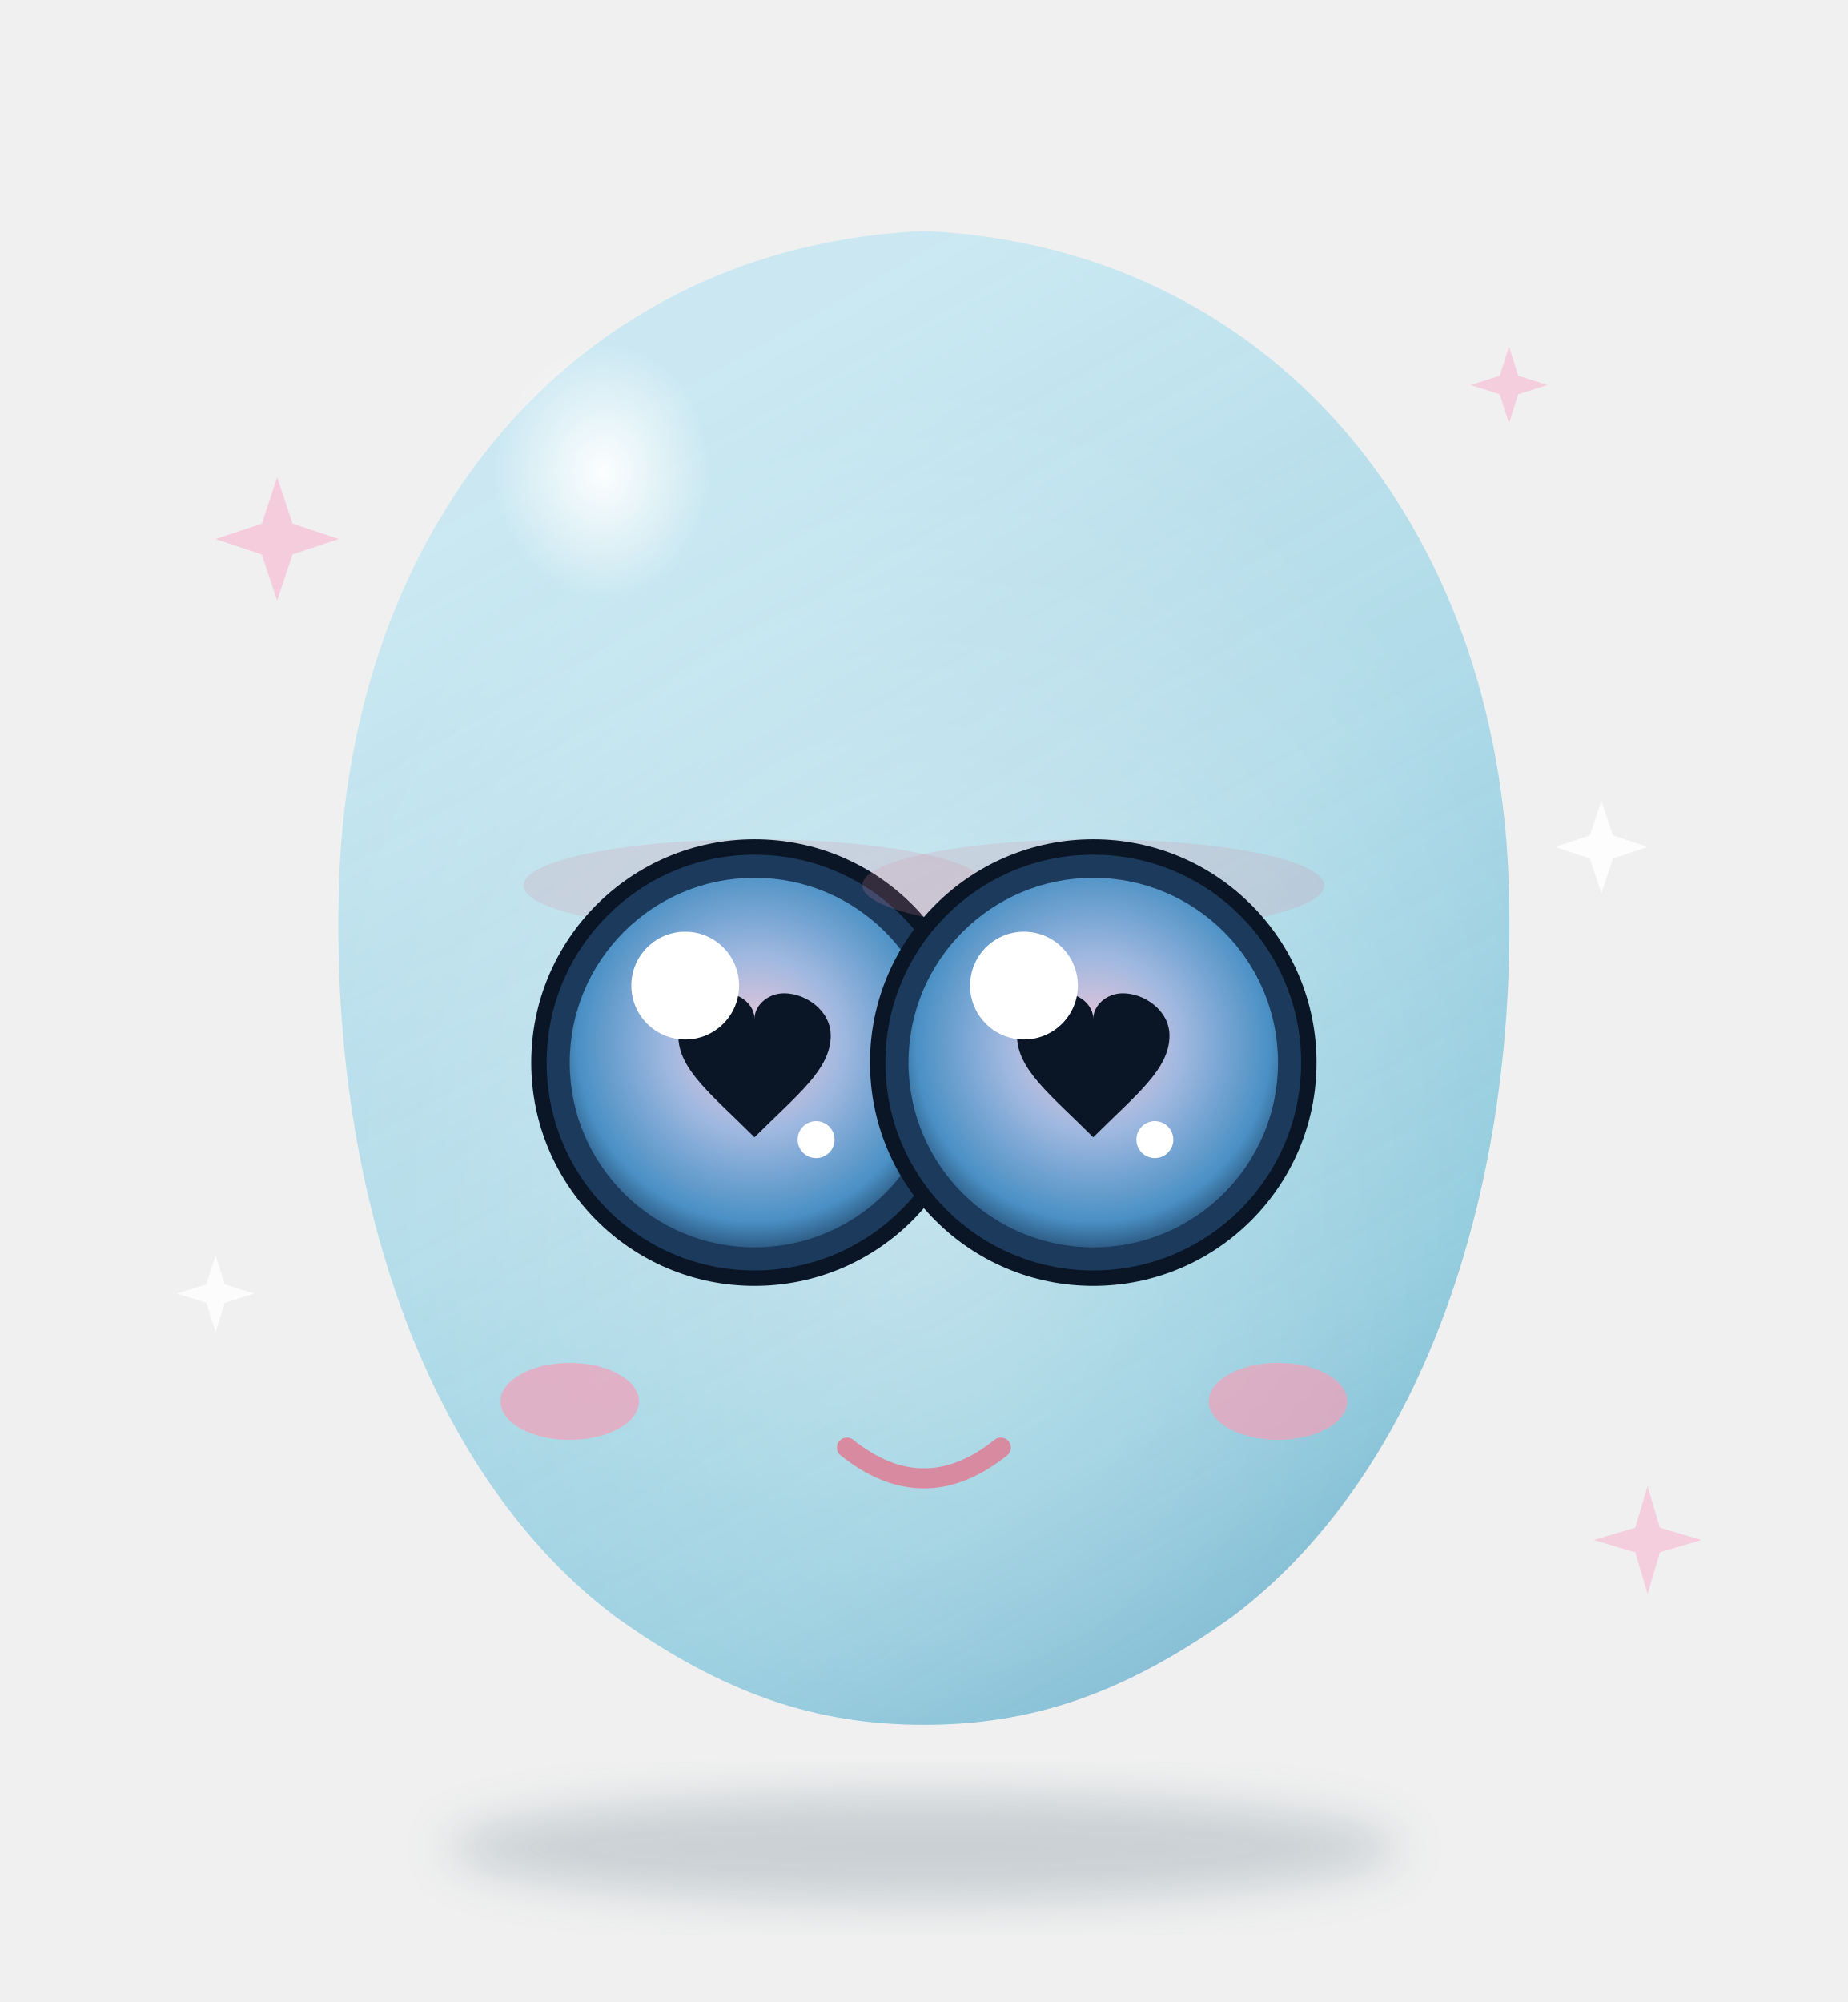
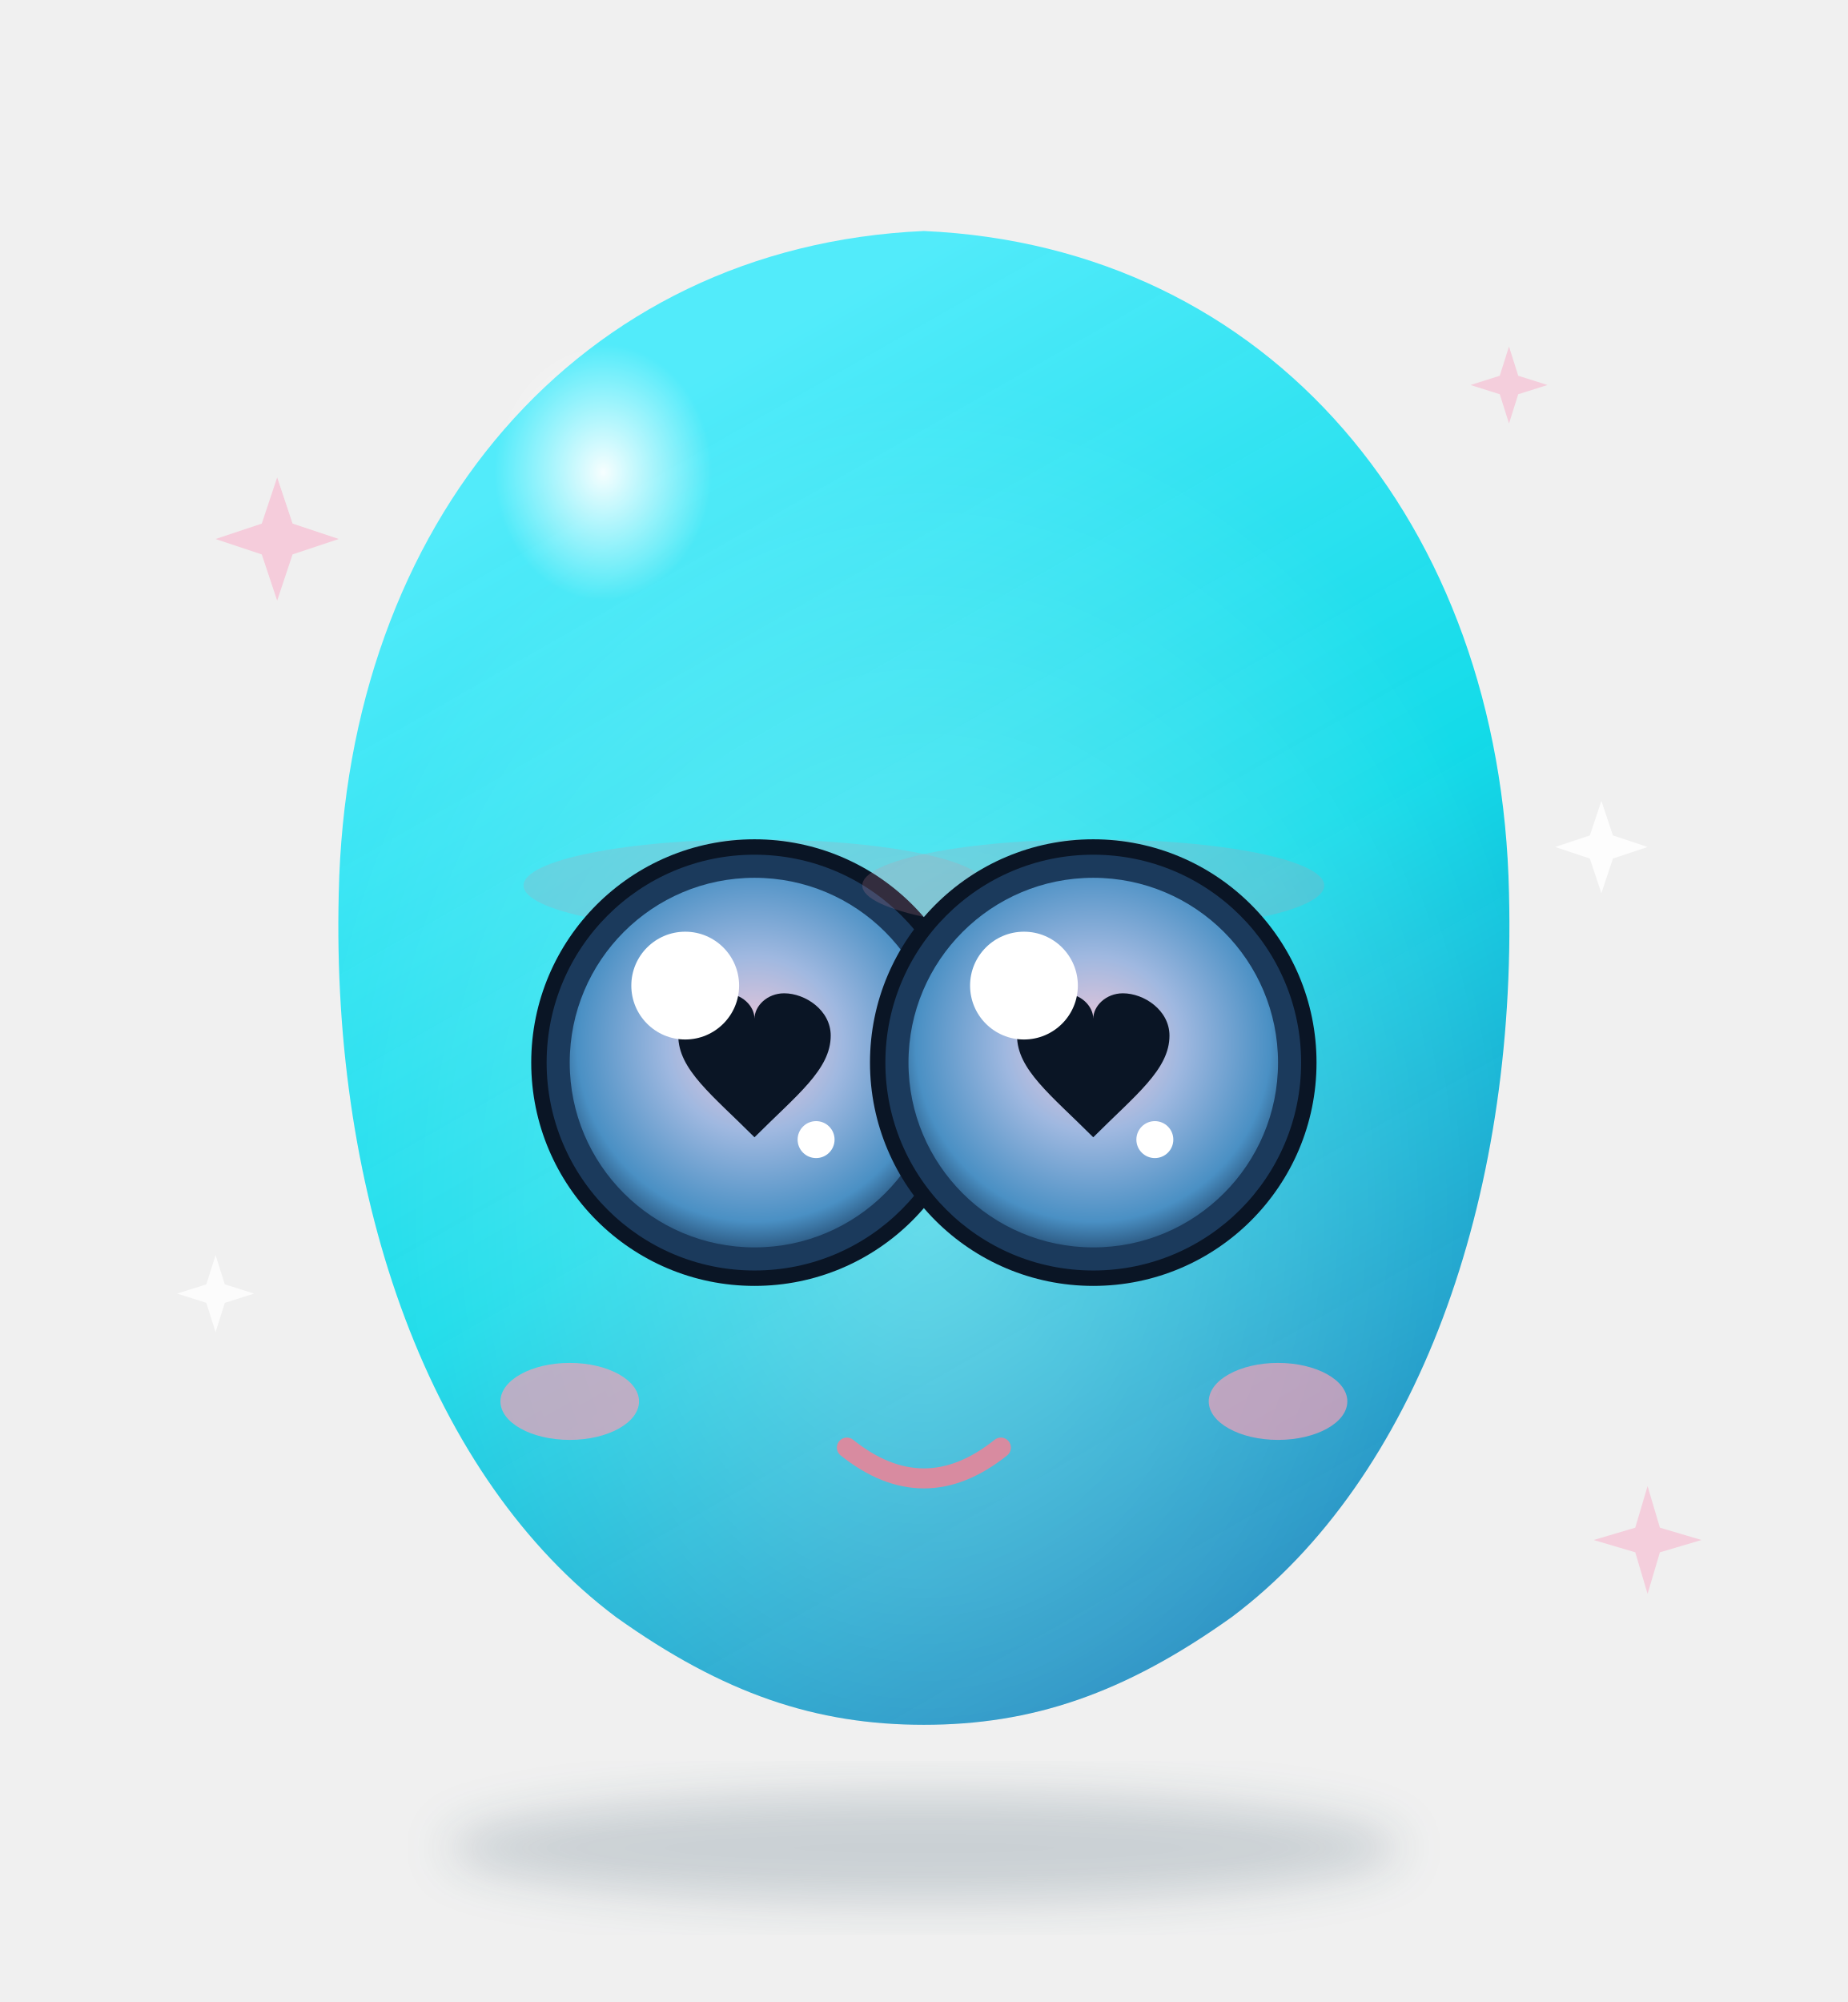
<svg xmlns="http://www.w3.org/2000/svg" viewBox="0 0 240 260" width="240" height="260">
  <defs>
    <linearGradient id="bodyGrad" x1="30%" y1="10%" x2="70%" y2="100%">
-       <stop offset="0%" stop-color="#C8E8F2" stop-opacity="0.92" />
-       <stop offset="45%" stop-color="#A8D8E8" stop-opacity="0.88" />
-       <stop offset="80%" stop-color="#7FC4D9" stop-opacity="0.85" />
-       <stop offset="100%" stop-color="#5BA8C9" stop-opacity="0.82" />
+       <stop offset="0%" stop-color="#4AEBFB" stop-opacity="0.95" />
+       <stop offset="50%" stop-color="#00D9E8" stop-opacity="0.92" />
+       <stop offset="100%" stop-color="#0077B6" stop-opacity="0.90" />
    </linearGradient>
    <radialGradient id="glassInner" cx="50%" cy="65%" r="55%">
      <stop offset="0%" stop-color="#FFFFFF" stop-opacity="0.35" />
      <stop offset="100%" stop-color="#FFFFFF" stop-opacity="0" />
    </radialGradient>
    <radialGradient id="hiTop" cx="35%" cy="28%" r="22%">
      <stop offset="0%" stop-color="#FFFFFF" stop-opacity="0.95" />
      <stop offset="100%" stop-color="#FFFFFF" stop-opacity="0" />
    </radialGradient>
    <radialGradient id="aiboIrisL" cx="50%" cy="45%" r="60%">
      <stop offset="0%" stop-color="#F5C8D8" />
      <stop offset="40%" stop-color="#9FB8E0" />
      <stop offset="80%" stop-color="#4A90C4" />
      <stop offset="100%" stop-color="#1B3A5C" />
    </radialGradient>
    <filter id="bodyShadow" x="-30%" y="-30%" width="160%" height="160%">
      <feGaussianBlur stdDeviation="3" />
    </filter>
  </defs>
  <ellipse cx="120" cy="240" rx="62" ry="7" fill="#1A3F55" opacity="0.18" filter="url(#bodyShadow)" />
  <g class="moodie-body">
    <path fill="url(#bodyGrad)" d="       M120 30 C 165 32, 195 68, 196 116 C 197 156, 184 192, 160 210       C 146 220, 134 224, 120 224 C 106 224, 94 220, 80 210       C 56 192, 43 156, 44 116 C 45 68, 75 32, 120 30 Z" />
    <path fill="url(#glassInner)" d="       M120 30 C 165 32, 195 68, 196 116 C 197 156, 184 192, 160 210       C 146 220, 134 224, 120 224 C 106 224, 94 220, 80 210       C 56 192, 43 156, 44 116 C 45 68, 75 32, 120 30 Z" />
    <ellipse cx="88" cy="78" rx="32" ry="38" fill="url(#hiTop)" />
    <g class="moodie-eyes">
      <g class="eye eye-left">
        <ellipse cx="98" cy="115" rx="30" ry="6" fill="#D88BA0" opacity="0.2" />
        <circle cx="98" cy="138" r="29" fill="#0A1525" />
        <circle cx="98" cy="138" r="27" fill="#1B3A5C" />
        <circle cx="98" cy="138" r="24" fill="url(#aiboIrisL)" />
        <path transform="translate(98 140) scale(0.55)" d="M0 14 C -10 4, -18 -2, -18 -10 C -18 -16, -12 -20, -7 -20 C -3 -20, 0 -17, 0 -14 C 0 -17, 3 -20, 7 -20 C 12 -20, 18 -16, 18 -10 C 18 -2, 10 4, 0 14 Z" fill="#0A1525" />
        <circle cx="89" cy="128" r="7" fill="#FFFFFF" />
        <circle cx="106" cy="148" r="2.4" fill="#FFFFFF" />
      </g>
      <g class="eye eye-right">
        <ellipse cx="142" cy="115" rx="30" ry="6" fill="#D88BA0" opacity="0.2" />
        <circle cx="142" cy="138" r="29" fill="#0A1525" />
        <circle cx="142" cy="138" r="27" fill="#1B3A5C" />
        <circle cx="142" cy="138" r="24" fill="url(#aiboIrisL)" />
        <path transform="translate(142 140) scale(0.55)" d="M0 14 C -10 4, -18 -2, -18 -10 C -18 -16, -12 -20, -7 -20 C -3 -20, 0 -17, 0 -14 C 0 -17, 3 -20, 7 -20 C 12 -20, 18 -16, 18 -10 C 18 -2, 10 4, 0 14 Z" fill="#0A1525" />
        <circle cx="133" cy="128" r="7" fill="#FFFFFF" />
        <circle cx="150" cy="148" r="2.4" fill="#FFFFFF" />
      </g>
    </g>
    <path d="M110 188 Q 120 196, 130 188" stroke="#D88BA0" stroke-width="2.6" stroke-linecap="round" fill="none" />
    <ellipse cx="74" cy="182" rx="9" ry="5" fill="#F4A0B8" opacity="0.7" />
    <ellipse cx="166" cy="182" rx="9" ry="5" fill="#F4A0B8" opacity="0.7" />
  </g>
  <g class="moodie-sparkles">
    <g class="sparkle sparkle-1" transform="translate(36 70)">
      <path d="M0 -8 L 2 -2 L 8 0 L 2 2 L 0 8 L -2 2 L -8 0 L -2 -2 Z" fill="#F5C8D8" opacity="0.9" />
    </g>
    <g class="sparkle sparkle-2" transform="translate(208 110)">
      <path d="M0 -6 L 1.5 -1.5 L 6 0 L 1.5 1.5 L 0 6 L -1.5 1.5 L -6 0 L -1.5 -1.5 Z" fill="#FFFFFF" opacity="0.85" />
    </g>
    <g class="sparkle sparkle-3" transform="translate(196 50)">
      <path d="M0 -5 L 1.2 -1.2 L 5 0 L 1.2 1.2 L 0 5 L -1.2 1.2 L -5 0 L -1.2 -1.2 Z" fill="#F5C8D8" opacity="0.85" />
    </g>
    <g class="sparkle sparkle-4" transform="translate(28 168)">
      <path d="M0 -5 L 1.2 -1.2 L 5 0 L 1.2 1.2 L 0 5 L -1.2 1.2 L -5 0 L -1.2 -1.2 Z" fill="#FFFFFF" opacity="0.8" />
    </g>
    <g class="sparkle sparkle-5" transform="translate(214 200)">
      <path d="M0 -7 L 1.6 -1.6 L 7 0 L 1.6 1.6 L 0 7 L -1.6 1.6 L -7 0 L -1.6 -1.6 Z" fill="#F5C8D8" opacity="0.85" />
    </g>
  </g>
</svg>
